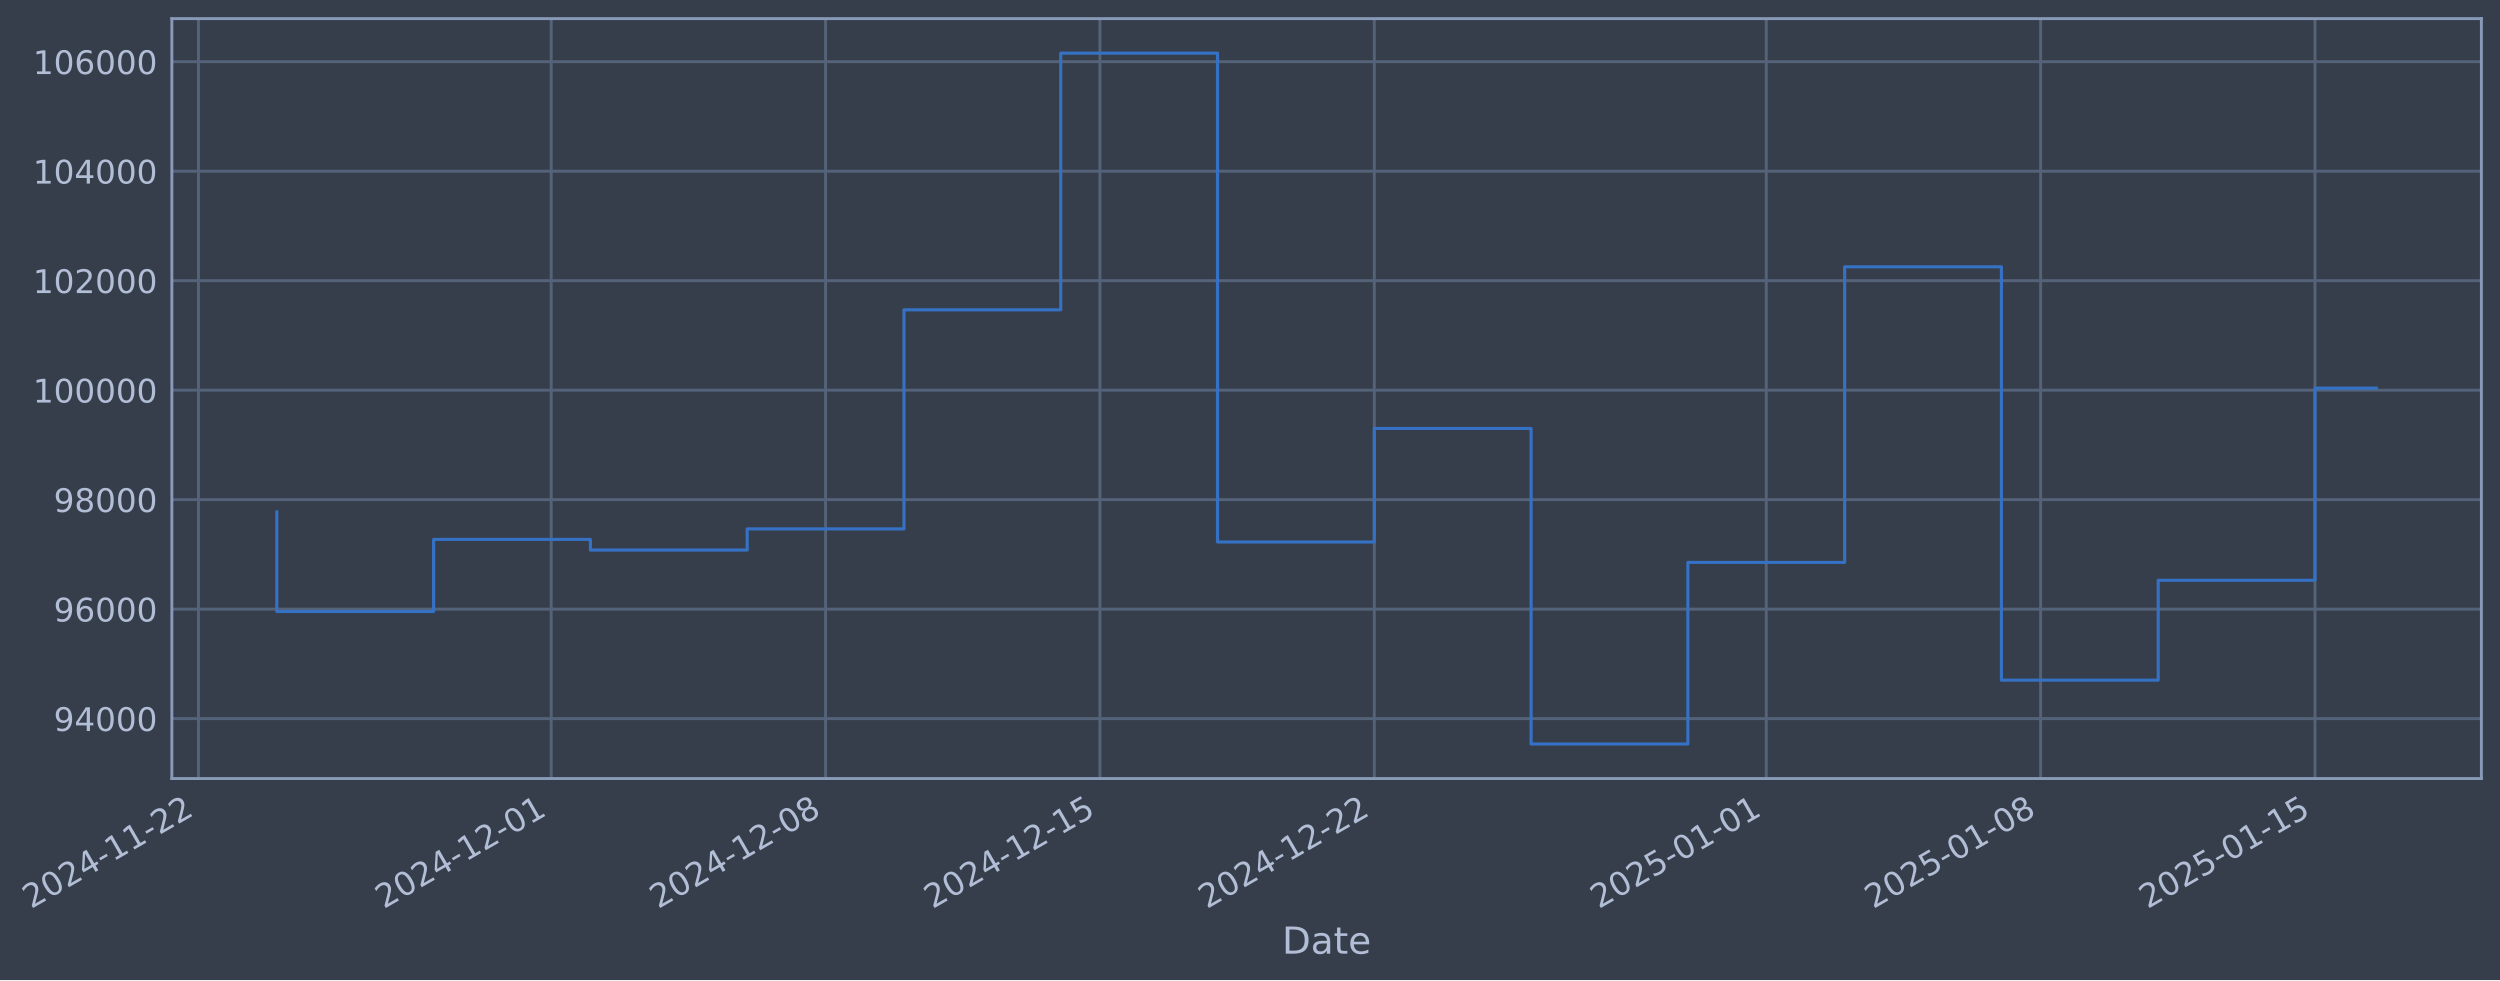
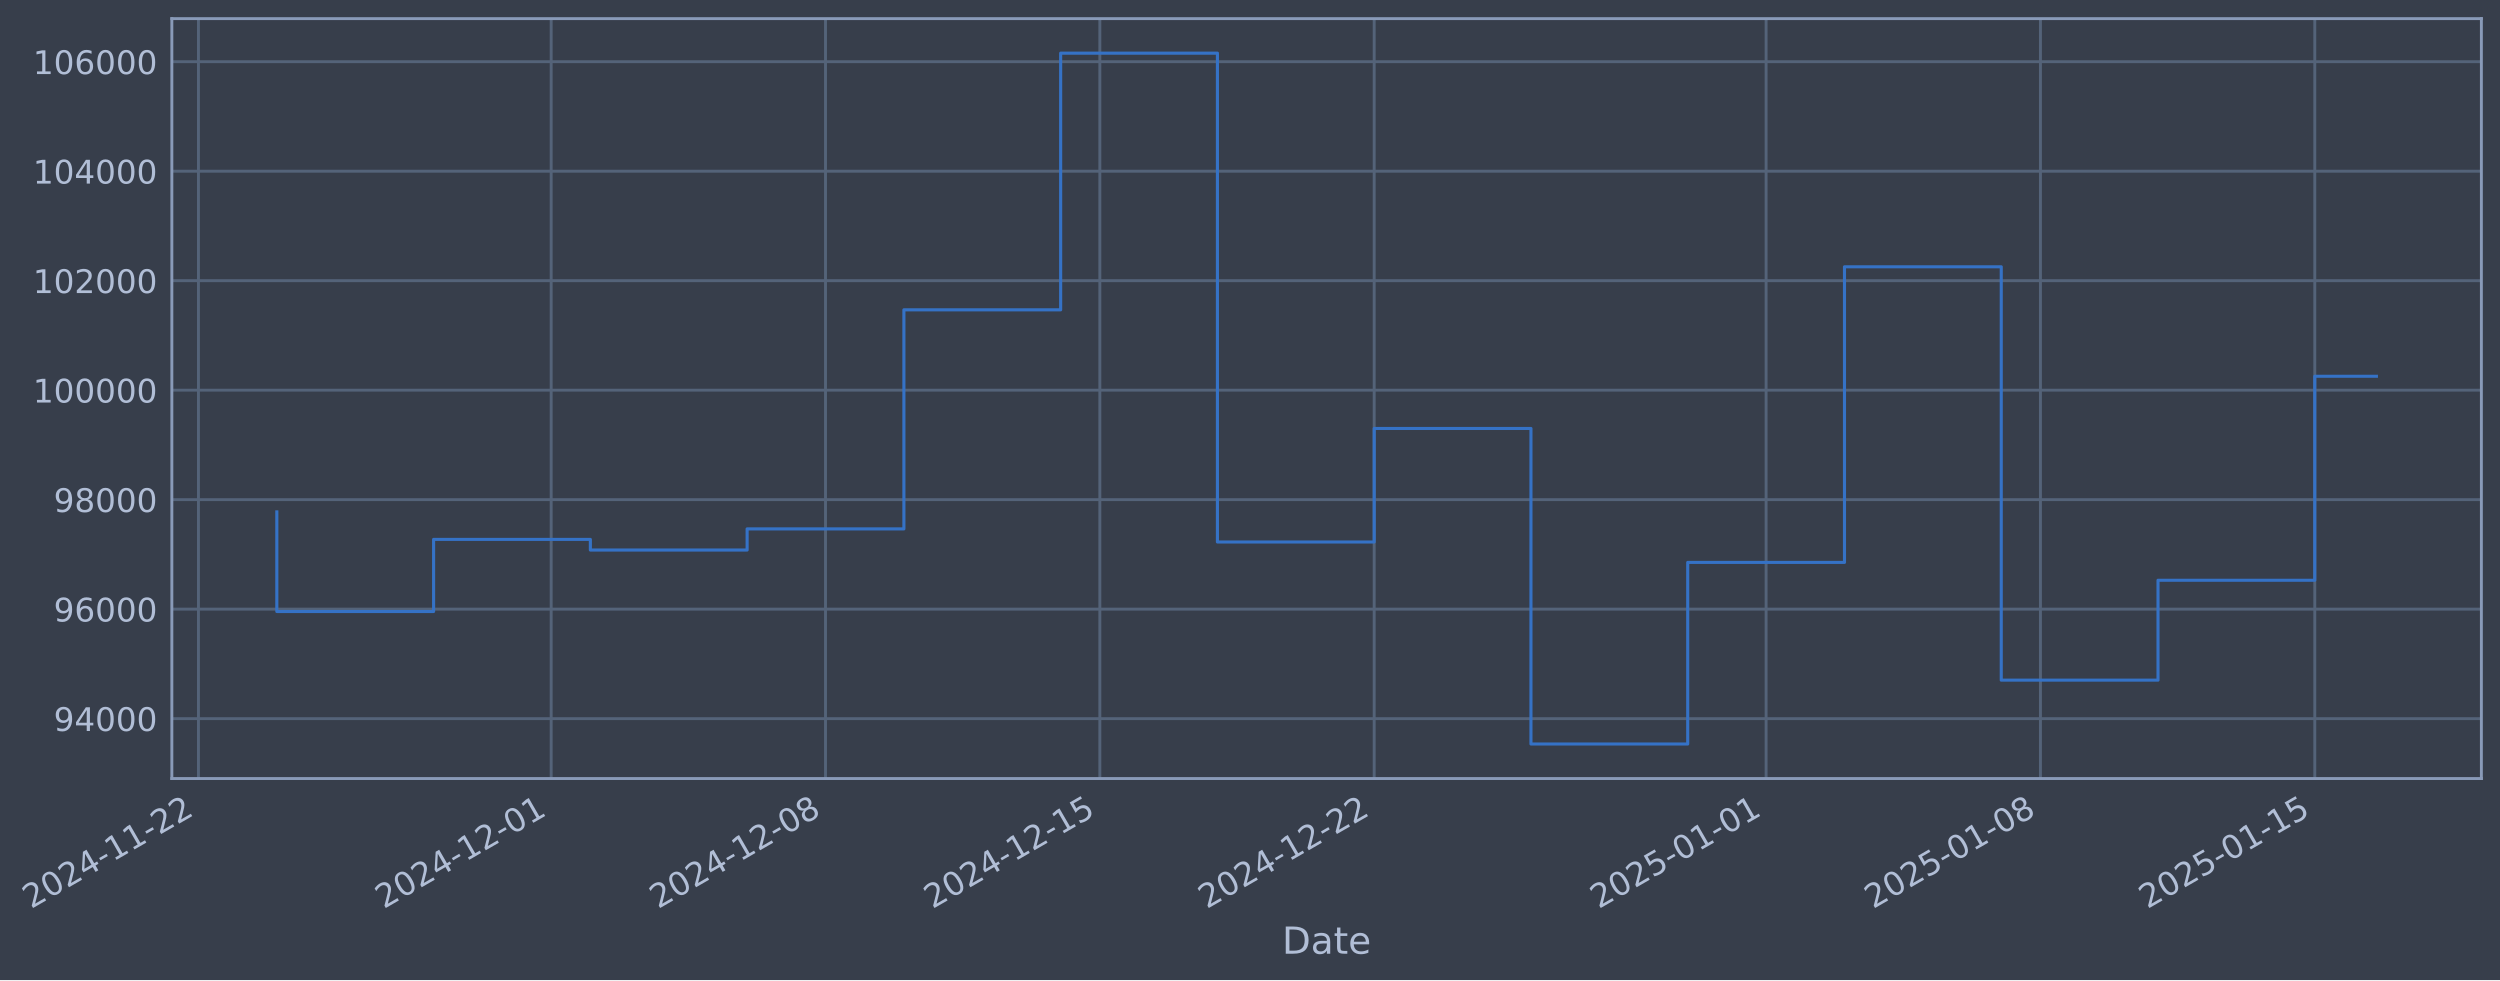
- <svg xmlns="http://www.w3.org/2000/svg" xmlns:xlink="http://www.w3.org/1999/xlink" width="966.434pt" height="378.87pt" viewBox="0 0 966.434 378.87" version="1.1">
+ <svg xmlns="http://www.w3.org/2000/svg" xmlns:xlink="http://www.w3.org/1999/xlink" width="966.431pt" height="378.87pt" viewBox="0 0 966.431 378.87" version="1.1">
  <defs>
    <style type="text/css">*{stroke-linejoin: round; stroke-linecap: butt}</style>
  </defs>
  <g id="figure_1">
    <g id="patch_1">
-       <path d="M 0 378.87  L 966.434 378.87  L 966.434 0  L 0 0  z " style="fill: #373e4b" />
+       <path d="M 0 378.87  L 966.431 378.87  L 966.431 0  L 0 0  z " style="fill: #373e4b" />
    </g>
    <g id="axes_1">
      <g id="patch_2">
-         <path d="M 66.434 300.96  L 959.234 300.96  L 959.234 7.2  L 66.434 7.2  z " style="fill: #373e4b" />
+         <path d="M 66.431 300.96  L 959.231 300.96  L 959.231 7.2  L 66.431 7.2  z " style="fill: #373e4b" />
      </g>
      <g id="matplotlib.axis_1">
        <g id="xtick_1">
          <g id="line2d_1">
-             <path d="M 76.713 300.96  L 76.713 7.2  " clip-path="url(#p3f4f41225c)" style="fill: none; stroke: #546379; stroke-width: 1.12; stroke-linecap: square" />
+             <path d="M 76.713 300.96  L 76.713 7.2  " clip-path="url(#pbfe6871fb9)" style="fill: none; stroke: #546379; stroke-width: 1.12; stroke-linecap: square" />
          </g>
          <g id="line2d_2" />
          <g id="text_1">
            <g style="fill: #b1bed6" transform="translate(11.98702 351.4642) rotate(-30) scale(0.126 -0.126)">
              <defs>
                <path id="DejaVuSans-32" d="M 1228 531  L 3431 531  L 3431 0  L 469 0  L 469 531  Q 828 903 1448 1529  Q 2069 2156 2228 2338  Q 2531 2678 2651 2914  Q 2772 3150 2772 3378  Q 2772 3750 2511 3984  Q 2250 4219 1831 4219  Q 1534 4219 1204 4116  Q 875 4013 500 3803  L 500 4441  Q 881 4594 1212 4672  Q 1544 4750 1819 4750  Q 2544 4750 2975 4387  Q 3406 4025 3406 3419  Q 3406 3131 3298 2873  Q 3191 2616 2906 2266  Q 2828 2175 2409 1742  Q 1991 1309 1228 531  z " transform="scale(0.015625)" />
                <path id="DejaVuSans-30" d="M 2034 4250  Q 1547 4250 1301 3770  Q 1056 3291 1056 2328  Q 1056 1369 1301 889  Q 1547 409 2034 409  Q 2525 409 2770 889  Q 3016 1369 3016 2328  Q 3016 3291 2770 3770  Q 2525 4250 2034 4250  z M 2034 4750  Q 2819 4750 3233 4129  Q 3647 3509 3647 2328  Q 3647 1150 3233 529  Q 2819 -91 2034 -91  Q 1250 -91 836 529  Q 422 1150 422 2328  Q 422 3509 836 4129  Q 1250 4750 2034 4750  z " transform="scale(0.015625)" />
                <path id="DejaVuSans-34" d="M 2419 4116  L 825 1625  L 2419 1625  L 2419 4116  z M 2253 4666  L 3047 4666  L 3047 1625  L 3713 1625  L 3713 1100  L 3047 1100  L 3047 0  L 2419 0  L 2419 1100  L 313 1100  L 313 1709  L 2253 4666  z " transform="scale(0.015625)" />
                <path id="DejaVuSans-2d" d="M 313 2009  L 1997 2009  L 1997 1497  L 313 1497  L 313 2009  z " transform="scale(0.015625)" />
                <path id="DejaVuSans-31" d="M 794 531  L 1825 531  L 1825 4091  L 703 3866  L 703 4441  L 1819 4666  L 2450 4666  L 2450 531  L 3481 531  L 3481 0  L 794 0  L 794 531  z " transform="scale(0.015625)" />
              </defs>
              <use xlink:href="#DejaVuSans-32" />
              <use xlink:href="#DejaVuSans-30" transform="translate(63.62305 0)" />
              <use xlink:href="#DejaVuSans-32" transform="translate(127.2461 0)" />
              <use xlink:href="#DejaVuSans-34" transform="translate(190.8691 0)" />
              <use xlink:href="#DejaVuSans-2d" transform="translate(254.4922 0)" />
              <use xlink:href="#DejaVuSans-31" transform="translate(290.5762 0)" />
              <use xlink:href="#DejaVuSans-31" transform="translate(354.1992 0)" />
              <use xlink:href="#DejaVuSans-2d" transform="translate(417.8223 0)" />
              <use xlink:href="#DejaVuSans-32" transform="translate(453.9062 0)" />
              <use xlink:href="#DejaVuSans-32" transform="translate(517.5293 0)" />
            </g>
          </g>
        </g>
        <g id="xtick_2">
          <g id="line2d_3">
-             <path d="M 213.079 300.96  L 213.079 7.2  " clip-path="url(#p3f4f41225c)" style="fill: none; stroke: #546379; stroke-width: 1.12; stroke-linecap: square" />
+             <path d="M 213.066 300.96  L 213.066 7.2  " clip-path="url(#pbfe6871fb9)" style="fill: none; stroke: #546379; stroke-width: 1.12; stroke-linecap: square" />
          </g>
          <g id="line2d_4" />
          <g id="text_2">
-             <g style="fill: #b1bed6" transform="translate(148.354 351.4642) rotate(-30) scale(0.126 -0.126)">
+             <g style="fill: #b1bed6" transform="translate(148.3401 351.4642) rotate(-30) scale(0.126 -0.126)">
              <use xlink:href="#DejaVuSans-32" />
              <use xlink:href="#DejaVuSans-30" transform="translate(63.62305 0)" />
              <use xlink:href="#DejaVuSans-32" transform="translate(127.2461 0)" />
              <use xlink:href="#DejaVuSans-34" transform="translate(190.8691 0)" />
              <use xlink:href="#DejaVuSans-2d" transform="translate(254.4922 0)" />
              <use xlink:href="#DejaVuSans-31" transform="translate(290.5762 0)" />
              <use xlink:href="#DejaVuSans-32" transform="translate(354.1992 0)" />
              <use xlink:href="#DejaVuSans-2d" transform="translate(417.8223 0)" />
              <use xlink:href="#DejaVuSans-30" transform="translate(453.9062 0)" />
              <use xlink:href="#DejaVuSans-31" transform="translate(517.5293 0)" />
            </g>
          </g>
        </g>
        <g id="xtick_3">
          <g id="line2d_5">
-             <path d="M 319.143 300.96  L 319.143 7.2  " clip-path="url(#p3f4f41225c)" style="fill: none; stroke: #546379; stroke-width: 1.12; stroke-linecap: square" />
+             <path d="M 319.118 300.96  L 319.118 7.2  " clip-path="url(#pbfe6871fb9)" style="fill: none; stroke: #546379; stroke-width: 1.12; stroke-linecap: square" />
          </g>
          <g id="line2d_6" />
          <g id="text_3">
-             <g style="fill: #b1bed6" transform="translate(254.4171 351.4642) rotate(-30) scale(0.126 -0.126)">
+             <g style="fill: #b1bed6" transform="translate(254.3925 351.4642) rotate(-30) scale(0.126 -0.126)">
              <defs>
                <path id="DejaVuSans-38" d="M 2034 2216  Q 1584 2216 1326 1975  Q 1069 1734 1069 1313  Q 1069 891 1326 650  Q 1584 409 2034 409  Q 2484 409 2743 651  Q 3003 894 3003 1313  Q 3003 1734 2745 1975  Q 2488 2216 2034 2216  z M 1403 2484  Q 997 2584 770 2862  Q 544 3141 544 3541  Q 544 4100 942 4425  Q 1341 4750 2034 4750  Q 2731 4750 3128 4425  Q 3525 4100 3525 3541  Q 3525 3141 3298 2862  Q 3072 2584 2669 2484  Q 3125 2378 3379 2068  Q 3634 1759 3634 1313  Q 3634 634 3220 271  Q 2806 -91 2034 -91  Q 1263 -91 848 271  Q 434 634 434 1313  Q 434 1759 690 2068  Q 947 2378 1403 2484  z M 1172 3481  Q 1172 3119 1398 2916  Q 1625 2713 2034 2713  Q 2441 2713 2670 2916  Q 2900 3119 2900 3481  Q 2900 3844 2670 4047  Q 2441 4250 2034 4250  Q 1625 4250 1398 4047  Q 1172 3844 1172 3481  z " transform="scale(0.015625)" />
              </defs>
              <use xlink:href="#DejaVuSans-32" />
              <use xlink:href="#DejaVuSans-30" transform="translate(63.62305 0)" />
              <use xlink:href="#DejaVuSans-32" transform="translate(127.2461 0)" />
              <use xlink:href="#DejaVuSans-34" transform="translate(190.8691 0)" />
              <use xlink:href="#DejaVuSans-2d" transform="translate(254.4922 0)" />
              <use xlink:href="#DejaVuSans-31" transform="translate(290.5762 0)" />
              <use xlink:href="#DejaVuSans-32" transform="translate(354.1992 0)" />
              <use xlink:href="#DejaVuSans-2d" transform="translate(417.8223 0)" />
              <use xlink:href="#DejaVuSans-30" transform="translate(453.9062 0)" />
              <use xlink:href="#DejaVuSans-38" transform="translate(517.5293 0)" />
            </g>
          </g>
        </g>
        <g id="xtick_4">
          <g id="line2d_7">
-             <path d="M 425.206 300.96  L 425.206 7.2  " clip-path="url(#p3f4f41225c)" style="fill: none; stroke: #546379; stroke-width: 1.12; stroke-linecap: square" />
+             <path d="M 425.17 300.96  L 425.17 7.2  " clip-path="url(#pbfe6871fb9)" style="fill: none; stroke: #546379; stroke-width: 1.12; stroke-linecap: square" />
          </g>
          <g id="line2d_8" />
          <g id="text_4">
-             <g style="fill: #b1bed6" transform="translate(360.4803 351.4642) rotate(-30) scale(0.126 -0.126)">
+             <g style="fill: #b1bed6" transform="translate(360.4449 351.4642) rotate(-30) scale(0.126 -0.126)">
              <defs>
                <path id="DejaVuSans-35" d="M 691 4666  L 3169 4666  L 3169 4134  L 1269 4134  L 1269 2991  Q 1406 3038 1543 3061  Q 1681 3084 1819 3084  Q 2600 3084 3056 2656  Q 3513 2228 3513 1497  Q 3513 744 3044 326  Q 2575 -91 1722 -91  Q 1428 -91 1123 -41  Q 819 9 494 109  L 494 744  Q 775 591 1075 516  Q 1375 441 1709 441  Q 2250 441 2565 725  Q 2881 1009 2881 1497  Q 2881 1984 2565 2268  Q 2250 2553 1709 2553  Q 1456 2553 1204 2497  Q 953 2441 691 2322  L 691 4666  z " transform="scale(0.015625)" />
              </defs>
              <use xlink:href="#DejaVuSans-32" />
              <use xlink:href="#DejaVuSans-30" transform="translate(63.62305 0)" />
              <use xlink:href="#DejaVuSans-32" transform="translate(127.2461 0)" />
              <use xlink:href="#DejaVuSans-34" transform="translate(190.8691 0)" />
              <use xlink:href="#DejaVuSans-2d" transform="translate(254.4922 0)" />
              <use xlink:href="#DejaVuSans-31" transform="translate(290.5762 0)" />
              <use xlink:href="#DejaVuSans-32" transform="translate(354.1992 0)" />
              <use xlink:href="#DejaVuSans-2d" transform="translate(417.8223 0)" />
              <use xlink:href="#DejaVuSans-31" transform="translate(453.9062 0)" />
              <use xlink:href="#DejaVuSans-35" transform="translate(517.5293 0)" />
            </g>
          </g>
        </g>
        <g id="xtick_5">
          <g id="line2d_9">
-             <path d="M 531.269 300.96  L 531.269 7.2  " clip-path="url(#p3f4f41225c)" style="fill: none; stroke: #546379; stroke-width: 1.12; stroke-linecap: square" />
+             <path d="M 531.223 300.96  L 531.223 7.2  " clip-path="url(#pbfe6871fb9)" style="fill: none; stroke: #546379; stroke-width: 1.12; stroke-linecap: square" />
          </g>
          <g id="line2d_10" />
          <g id="text_5">
-             <g style="fill: #b1bed6" transform="translate(466.5435 351.4642) rotate(-30) scale(0.126 -0.126)">
+             <g style="fill: #b1bed6" transform="translate(466.4973 351.4642) rotate(-30) scale(0.126 -0.126)">
              <use xlink:href="#DejaVuSans-32" />
              <use xlink:href="#DejaVuSans-30" transform="translate(63.62305 0)" />
              <use xlink:href="#DejaVuSans-32" transform="translate(127.2461 0)" />
              <use xlink:href="#DejaVuSans-34" transform="translate(190.8691 0)" />
              <use xlink:href="#DejaVuSans-2d" transform="translate(254.4922 0)" />
              <use xlink:href="#DejaVuSans-31" transform="translate(290.5762 0)" />
              <use xlink:href="#DejaVuSans-32" transform="translate(354.1992 0)" />
              <use xlink:href="#DejaVuSans-2d" transform="translate(417.8223 0)" />
              <use xlink:href="#DejaVuSans-32" transform="translate(453.9062 0)" />
              <use xlink:href="#DejaVuSans-32" transform="translate(517.5293 0)" />
            </g>
          </g>
        </g>
        <g id="xtick_6">
          <g id="line2d_11">
-             <path d="M 682.788 300.96  L 682.788 7.2  " clip-path="url(#p3f4f41225c)" style="fill: none; stroke: #546379; stroke-width: 1.12; stroke-linecap: square" />
+             <path d="M 682.726 300.96  L 682.726 7.2  " clip-path="url(#pbfe6871fb9)" style="fill: none; stroke: #546379; stroke-width: 1.12; stroke-linecap: square" />
          </g>
          <g id="line2d_12" />
          <g id="text_6">
-             <g style="fill: #b1bed6" transform="translate(618.0623 351.4642) rotate(-30) scale(0.126 -0.126)">
+             <g style="fill: #b1bed6" transform="translate(618.0008 351.4642) rotate(-30) scale(0.126 -0.126)">
              <use xlink:href="#DejaVuSans-32" />
              <use xlink:href="#DejaVuSans-30" transform="translate(63.62305 0)" />
              <use xlink:href="#DejaVuSans-32" transform="translate(127.2461 0)" />
              <use xlink:href="#DejaVuSans-35" transform="translate(190.8691 0)" />
              <use xlink:href="#DejaVuSans-2d" transform="translate(254.4922 0)" />
              <use xlink:href="#DejaVuSans-30" transform="translate(290.5762 0)" />
              <use xlink:href="#DejaVuSans-31" transform="translate(354.1992 0)" />
              <use xlink:href="#DejaVuSans-2d" transform="translate(417.8223 0)" />
              <use xlink:href="#DejaVuSans-30" transform="translate(453.9062 0)" />
              <use xlink:href="#DejaVuSans-31" transform="translate(517.5293 0)" />
            </g>
          </g>
        </g>
        <g id="xtick_7">
          <g id="line2d_13">
-             <path d="M 788.851 300.96  L 788.851 7.2  " clip-path="url(#p3f4f41225c)" style="fill: none; stroke: #546379; stroke-width: 1.12; stroke-linecap: square" />
+             <path d="M 788.779 300.96  L 788.779 7.2  " clip-path="url(#pbfe6871fb9)" style="fill: none; stroke: #546379; stroke-width: 1.12; stroke-linecap: square" />
          </g>
          <g id="line2d_14" />
          <g id="text_7">
-             <g style="fill: #b1bed6" transform="translate(724.1255 351.4642) rotate(-30) scale(0.126 -0.126)">
+             <g style="fill: #b1bed6" transform="translate(724.0532 351.4642) rotate(-30) scale(0.126 -0.126)">
              <use xlink:href="#DejaVuSans-32" />
              <use xlink:href="#DejaVuSans-30" transform="translate(63.62305 0)" />
              <use xlink:href="#DejaVuSans-32" transform="translate(127.2461 0)" />
              <use xlink:href="#DejaVuSans-35" transform="translate(190.8691 0)" />
              <use xlink:href="#DejaVuSans-2d" transform="translate(254.4922 0)" />
              <use xlink:href="#DejaVuSans-30" transform="translate(290.5762 0)" />
              <use xlink:href="#DejaVuSans-31" transform="translate(354.1992 0)" />
              <use xlink:href="#DejaVuSans-2d" transform="translate(417.8223 0)" />
              <use xlink:href="#DejaVuSans-30" transform="translate(453.9062 0)" />
              <use xlink:href="#DejaVuSans-38" transform="translate(517.5293 0)" />
            </g>
          </g>
        </g>
        <g id="xtick_8">
          <g id="line2d_15">
-             <path d="M 894.914 300.96  L 894.914 7.2  " clip-path="url(#p3f4f41225c)" style="fill: none; stroke: #546379; stroke-width: 1.12; stroke-linecap: square" />
+             <path d="M 894.831 300.96  L 894.831 7.2  " clip-path="url(#pbfe6871fb9)" style="fill: none; stroke: #546379; stroke-width: 1.12; stroke-linecap: square" />
          </g>
          <g id="line2d_16" />
          <g id="text_8">
-             <g style="fill: #b1bed6" transform="translate(830.1887 351.4642) rotate(-30) scale(0.126 -0.126)">
+             <g style="fill: #b1bed6" transform="translate(830.1056 351.4642) rotate(-30) scale(0.126 -0.126)">
              <use xlink:href="#DejaVuSans-32" />
              <use xlink:href="#DejaVuSans-30" transform="translate(63.62305 0)" />
              <use xlink:href="#DejaVuSans-32" transform="translate(127.2461 0)" />
              <use xlink:href="#DejaVuSans-35" transform="translate(190.8691 0)" />
              <use xlink:href="#DejaVuSans-2d" transform="translate(254.4922 0)" />
              <use xlink:href="#DejaVuSans-30" transform="translate(290.5762 0)" />
              <use xlink:href="#DejaVuSans-31" transform="translate(354.1992 0)" />
              <use xlink:href="#DejaVuSans-2d" transform="translate(417.8223 0)" />
              <use xlink:href="#DejaVuSans-31" transform="translate(453.9062 0)" />
              <use xlink:href="#DejaVuSans-35" transform="translate(517.5293 0)" />
            </g>
          </g>
        </g>
        <g id="text_9">
-           <g style="fill: #b1bed6" transform="translate(495.6253 368.6753) scale(0.144 -0.144)">
+           <g style="fill: #b1bed6" transform="translate(495.6223 368.6753) scale(0.144 -0.144)">
            <defs>
              <path id="DejaVuSans-44" d="M 1259 4147  L 1259 519  L 2022 519  Q 2988 519 3436 956  Q 3884 1394 3884 2338  Q 3884 3275 3436 3711  Q 2988 4147 2022 4147  L 1259 4147  z M 628 4666  L 1925 4666  Q 3281 4666 3915 4102  Q 4550 3538 4550 2338  Q 4550 1131 3912 565  Q 3275 0 1925 0  L 628 0  L 628 4666  z " transform="scale(0.015625)" />
              <path id="DejaVuSans-61" d="M 2194 1759  Q 1497 1759 1228 1600  Q 959 1441 959 1056  Q 959 750 1161 570  Q 1363 391 1709 391  Q 2188 391 2477 730  Q 2766 1069 2766 1631  L 2766 1759  L 2194 1759  z M 3341 1997  L 3341 0  L 2766 0  L 2766 531  Q 2569 213 2275 61  Q 1981 -91 1556 -91  Q 1019 -91 701 211  Q 384 513 384 1019  Q 384 1609 779 1909  Q 1175 2209 1959 2209  L 2766 2209  L 2766 2266  Q 2766 2663 2505 2880  Q 2244 3097 1772 3097  Q 1472 3097 1187 3025  Q 903 2953 641 2809  L 641 3341  Q 956 3463 1253 3523  Q 1550 3584 1831 3584  Q 2591 3584 2966 3190  Q 3341 2797 3341 1997  z " transform="scale(0.015625)" />
              <path id="DejaVuSans-74" d="M 1172 4494  L 1172 3500  L 2356 3500  L 2356 3053  L 1172 3053  L 1172 1153  Q 1172 725 1289 603  Q 1406 481 1766 481  L 2356 481  L 2356 0  L 1766 0  Q 1100 0 847 248  Q 594 497 594 1153  L 594 3053  L 172 3053  L 172 3500  L 594 3500  L 594 4494  L 1172 4494  z " transform="scale(0.015625)" />
              <path id="DejaVuSans-65" d="M 3597 1894  L 3597 1613  L 953 1613  Q 991 1019 1311 708  Q 1631 397 2203 397  Q 2534 397 2845 478  Q 3156 559 3463 722  L 3463 178  Q 3153 47 2828 -22  Q 2503 -91 2169 -91  Q 1331 -91 842 396  Q 353 884 353 1716  Q 353 2575 817 3079  Q 1281 3584 2069 3584  Q 2775 3584 3186 3129  Q 3597 2675 3597 1894  z M 3022 2063  Q 3016 2534 2758 2815  Q 2500 3097 2075 3097  Q 1594 3097 1305 2825  Q 1016 2553 972 2059  L 3022 2063  z " transform="scale(0.015625)" />
            </defs>
            <use xlink:href="#DejaVuSans-44" />
            <use xlink:href="#DejaVuSans-61" transform="translate(77.00195 0)" />
            <use xlink:href="#DejaVuSans-74" transform="translate(138.2812 0)" />
            <use xlink:href="#DejaVuSans-65" transform="translate(177.4902 0)" />
          </g>
        </g>
      </g>
      <g id="matplotlib.axis_2">
        <g id="ytick_1">
          <g id="line2d_17">
-             <path d="M 66.434 277.797  L 959.234 277.797  " clip-path="url(#p3f4f41225c)" style="fill: none; stroke: #546379; stroke-width: 1.12; stroke-linecap: square" />
+             <path d="M 66.431 277.797  L 959.231 277.797  " clip-path="url(#pbfe6871fb9)" style="fill: none; stroke: #546379; stroke-width: 1.12; stroke-linecap: square" />
          </g>
          <g id="line2d_18" />
          <g id="text_10">
-             <g style="fill: #b1bed6" transform="translate(20.75072 282.5841) scale(0.126 -0.126)">
+             <g style="fill: #b1bed6" transform="translate(20.74764 282.5841) scale(0.126 -0.126)">
              <defs>
                <path id="DejaVuSans-39" d="M 703 97  L 703 672  Q 941 559 1184 500  Q 1428 441 1663 441  Q 2288 441 2617 861  Q 2947 1281 2994 2138  Q 2813 1869 2534 1725  Q 2256 1581 1919 1581  Q 1219 1581 811 2004  Q 403 2428 403 3163  Q 403 3881 828 4315  Q 1253 4750 1959 4750  Q 2769 4750 3195 4129  Q 3622 3509 3622 2328  Q 3622 1225 3098 567  Q 2575 -91 1691 -91  Q 1453 -91 1209 -44  Q 966 3 703 97  z M 1959 2075  Q 2384 2075 2632 2365  Q 2881 2656 2881 3163  Q 2881 3666 2632 3958  Q 2384 4250 1959 4250  Q 1534 4250 1286 3958  Q 1038 3666 1038 3163  Q 1038 2656 1286 2365  Q 1534 2075 1959 2075  z " transform="scale(0.015625)" />
              </defs>
              <use xlink:href="#DejaVuSans-39" />
              <use xlink:href="#DejaVuSans-34" transform="translate(63.62305 0)" />
              <use xlink:href="#DejaVuSans-30" transform="translate(127.2461 0)" />
              <use xlink:href="#DejaVuSans-30" transform="translate(190.8691 0)" />
              <use xlink:href="#DejaVuSans-30" transform="translate(254.4922 0)" />
            </g>
          </g>
        </g>
        <g id="ytick_2">
          <g id="line2d_19">
-             <path d="M 66.434 235.473  L 959.234 235.473  " clip-path="url(#p3f4f41225c)" style="fill: none; stroke: #546379; stroke-width: 1.12; stroke-linecap: square" />
+             <path d="M 66.431 235.473  L 959.231 235.473  " clip-path="url(#pbfe6871fb9)" style="fill: none; stroke: #546379; stroke-width: 1.12; stroke-linecap: square" />
          </g>
          <g id="line2d_20" />
          <g id="text_11">
-             <g style="fill: #b1bed6" transform="translate(20.75072 240.2602) scale(0.126 -0.126)">
+             <g style="fill: #b1bed6" transform="translate(20.74764 240.2602) scale(0.126 -0.126)">
              <defs>
                <path id="DejaVuSans-36" d="M 2113 2584  Q 1688 2584 1439 2293  Q 1191 2003 1191 1497  Q 1191 994 1439 701  Q 1688 409 2113 409  Q 2538 409 2786 701  Q 3034 994 3034 1497  Q 3034 2003 2786 2293  Q 2538 2584 2113 2584  z M 3366 4563  L 3366 3988  Q 3128 4100 2886 4159  Q 2644 4219 2406 4219  Q 1781 4219 1451 3797  Q 1122 3375 1075 2522  Q 1259 2794 1537 2939  Q 1816 3084 2150 3084  Q 2853 3084 3261 2657  Q 3669 2231 3669 1497  Q 3669 778 3244 343  Q 2819 -91 2113 -91  Q 1303 -91 875 529  Q 447 1150 447 2328  Q 447 3434 972 4092  Q 1497 4750 2381 4750  Q 2619 4750 2861 4703  Q 3103 4656 3366 4563  z " transform="scale(0.015625)" />
              </defs>
              <use xlink:href="#DejaVuSans-39" />
              <use xlink:href="#DejaVuSans-36" transform="translate(63.62305 0)" />
              <use xlink:href="#DejaVuSans-30" transform="translate(127.2461 0)" />
              <use xlink:href="#DejaVuSans-30" transform="translate(190.8691 0)" />
              <use xlink:href="#DejaVuSans-30" transform="translate(254.4922 0)" />
            </g>
          </g>
        </g>
        <g id="ytick_3">
          <g id="line2d_21">
-             <path d="M 66.434 193.149  L 959.234 193.149  " clip-path="url(#p3f4f41225c)" style="fill: none; stroke: #546379; stroke-width: 1.12; stroke-linecap: square" />
+             <path d="M 66.431 193.149  L 959.231 193.149  " clip-path="url(#pbfe6871fb9)" style="fill: none; stroke: #546379; stroke-width: 1.12; stroke-linecap: square" />
          </g>
          <g id="line2d_22" />
          <g id="text_12">
-             <g style="fill: #b1bed6" transform="translate(20.75072 197.9364) scale(0.126 -0.126)">
+             <g style="fill: #b1bed6" transform="translate(20.74764 197.9364) scale(0.126 -0.126)">
              <use xlink:href="#DejaVuSans-39" />
              <use xlink:href="#DejaVuSans-38" transform="translate(63.62305 0)" />
              <use xlink:href="#DejaVuSans-30" transform="translate(127.2461 0)" />
              <use xlink:href="#DejaVuSans-30" transform="translate(190.8691 0)" />
              <use xlink:href="#DejaVuSans-30" transform="translate(254.4922 0)" />
            </g>
          </g>
        </g>
        <g id="ytick_4">
          <g id="line2d_23">
-             <path d="M 66.434 150.826  L 959.234 150.826  " clip-path="url(#p3f4f41225c)" style="fill: none; stroke: #546379; stroke-width: 1.12; stroke-linecap: square" />
+             <path d="M 66.431 150.826  L 959.231 150.826  " clip-path="url(#pbfe6871fb9)" style="fill: none; stroke: #546379; stroke-width: 1.12; stroke-linecap: square" />
          </g>
          <g id="line2d_24" />
          <g id="text_13">
-             <g style="fill: #b1bed6" transform="translate(12.73397 155.6126) scale(0.126 -0.126)">
+             <g style="fill: #b1bed6" transform="translate(12.73089 155.6126) scale(0.126 -0.126)">
              <use xlink:href="#DejaVuSans-31" />
              <use xlink:href="#DejaVuSans-30" transform="translate(63.62305 0)" />
              <use xlink:href="#DejaVuSans-30" transform="translate(127.2461 0)" />
              <use xlink:href="#DejaVuSans-30" transform="translate(190.8691 0)" />
              <use xlink:href="#DejaVuSans-30" transform="translate(254.4922 0)" />
              <use xlink:href="#DejaVuSans-30" transform="translate(318.1152 0)" />
            </g>
          </g>
        </g>
        <g id="ytick_5">
          <g id="line2d_25">
-             <path d="M 66.434 108.502  L 959.234 108.502  " clip-path="url(#p3f4f41225c)" style="fill: none; stroke: #546379; stroke-width: 1.12; stroke-linecap: square" />
+             <path d="M 66.431 108.502  L 959.231 108.502  " clip-path="url(#pbfe6871fb9)" style="fill: none; stroke: #546379; stroke-width: 1.12; stroke-linecap: square" />
          </g>
          <g id="line2d_26" />
          <g id="text_14">
-             <g style="fill: #b1bed6" transform="translate(12.73397 113.2888) scale(0.126 -0.126)">
+             <g style="fill: #b1bed6" transform="translate(12.73089 113.2888) scale(0.126 -0.126)">
              <use xlink:href="#DejaVuSans-31" />
              <use xlink:href="#DejaVuSans-30" transform="translate(63.62305 0)" />
              <use xlink:href="#DejaVuSans-32" transform="translate(127.2461 0)" />
              <use xlink:href="#DejaVuSans-30" transform="translate(190.8691 0)" />
              <use xlink:href="#DejaVuSans-30" transform="translate(254.4922 0)" />
              <use xlink:href="#DejaVuSans-30" transform="translate(318.1152 0)" />
            </g>
          </g>
        </g>
        <g id="ytick_6">
          <g id="line2d_27">
-             <path d="M 66.434 66.178  L 959.234 66.178  " clip-path="url(#p3f4f41225c)" style="fill: none; stroke: #546379; stroke-width: 1.12; stroke-linecap: square" />
+             <path d="M 66.431 66.178  L 959.231 66.178  " clip-path="url(#pbfe6871fb9)" style="fill: none; stroke: #546379; stroke-width: 1.12; stroke-linecap: square" />
          </g>
          <g id="line2d_28" />
          <g id="text_15">
-             <g style="fill: #b1bed6" transform="translate(12.73397 70.96502) scale(0.126 -0.126)">
+             <g style="fill: #b1bed6" transform="translate(12.73089 70.96502) scale(0.126 -0.126)">
              <use xlink:href="#DejaVuSans-31" />
              <use xlink:href="#DejaVuSans-30" transform="translate(63.62305 0)" />
              <use xlink:href="#DejaVuSans-34" transform="translate(127.2461 0)" />
              <use xlink:href="#DejaVuSans-30" transform="translate(190.8691 0)" />
              <use xlink:href="#DejaVuSans-30" transform="translate(254.4922 0)" />
              <use xlink:href="#DejaVuSans-30" transform="translate(318.1152 0)" />
            </g>
          </g>
        </g>
        <g id="ytick_7">
          <g id="line2d_29">
-             <path d="M 66.434 23.854  L 959.234 23.854  " clip-path="url(#p3f4f41225c)" style="fill: none; stroke: #546379; stroke-width: 1.12; stroke-linecap: square" />
+             <path d="M 66.431 23.854  L 959.231 23.854  " clip-path="url(#pbfe6871fb9)" style="fill: none; stroke: #546379; stroke-width: 1.12; stroke-linecap: square" />
          </g>
          <g id="line2d_30" />
          <g id="text_16">
-             <g style="fill: #b1bed6" transform="translate(12.73397 28.64121) scale(0.126 -0.126)">
+             <g style="fill: #b1bed6" transform="translate(12.73089 28.64121) scale(0.126 -0.126)">
              <use xlink:href="#DejaVuSans-31" />
              <use xlink:href="#DejaVuSans-30" transform="translate(63.62305 0)" />
              <use xlink:href="#DejaVuSans-36" transform="translate(127.2461 0)" />
              <use xlink:href="#DejaVuSans-30" transform="translate(190.8691 0)" />
              <use xlink:href="#DejaVuSans-30" transform="translate(254.4922 0)" />
              <use xlink:href="#DejaVuSans-30" transform="translate(318.1152 0)" />
            </g>
          </g>
        </g>
      </g>
      <g id="line2d_31">
-         <path d="M 107.016 197.87  L 107.016 236.383  L 167.624 236.383  L 167.624 208.521  L 228.231 208.521  L 228.231 212.628  L 288.839 212.628  L 288.839 204.459  L 349.446 204.459  L 349.446 119.77  L 410.054 119.77  L 410.054 20.553  L 470.661 20.553  L 470.661 209.517  L 531.269 209.517  L 531.269 165.636  L 591.877 165.636  L 591.877 287.607  L 652.484 287.607  L 652.484 217.409  L 713.092 217.409  L 713.092 103.141  L 773.699 103.141  L 773.699 262.927  L 834.307 262.927  L 834.307 224.318  L 894.914 224.318  L 894.914 150.056  L 918.653 150.056  " clip-path="url(#p3f4f41225c)" style="fill: none; stroke: #3572c6; stroke-width: 1.2; stroke-linecap: square" />
+         <path d="M 107.013 197.87  L 107.013 236.383  L 167.615 236.383  L 167.615 208.521  L 228.216 208.521  L 228.216 212.628  L 288.817 212.628  L 288.817 204.459  L 349.419 204.459  L 349.419 119.77  L 410.02 119.77  L 410.02 20.553  L 470.621 20.553  L 470.621 209.517  L 531.223 209.517  L 531.223 165.636  L 591.824 165.636  L 591.824 287.607  L 652.426 287.607  L 652.426 217.409  L 713.027 217.409  L 713.027 103.141  L 773.628 103.141  L 773.628 262.927  L 834.23 262.927  L 834.23 224.318  L 894.831 224.318  L 894.831 145.458  L 918.65 145.458  " clip-path="url(#pbfe6871fb9)" style="fill: none; stroke: #3572c6; stroke-width: 1.2; stroke-linecap: square" />
      </g>
      <g id="patch_3">
-         <path d="M 66.434 300.96  L 66.434 7.2  " style="fill: none; stroke: #899ab8; stroke-width: 1.12; stroke-linejoin: miter; stroke-linecap: square" />
+         <path d="M 66.431 300.96  L 66.431 7.2  " style="fill: none; stroke: #899ab8; stroke-width: 1.12; stroke-linejoin: miter; stroke-linecap: square" />
      </g>
      <g id="patch_4">
-         <path d="M 959.234 300.96  L 959.234 7.2  " style="fill: none; stroke: #899ab8; stroke-width: 1.12; stroke-linejoin: miter; stroke-linecap: square" />
+         <path d="M 959.231 300.96  L 959.231 7.2  " style="fill: none; stroke: #899ab8; stroke-width: 1.12; stroke-linejoin: miter; stroke-linecap: square" />
      </g>
      <g id="patch_5">
-         <path d="M 66.434 300.96  L 959.234 300.96  " style="fill: none; stroke: #899ab8; stroke-width: 1.12; stroke-linejoin: miter; stroke-linecap: square" />
+         <path d="M 66.431 300.96  L 959.231 300.96  " style="fill: none; stroke: #899ab8; stroke-width: 1.12; stroke-linejoin: miter; stroke-linecap: square" />
      </g>
      <g id="patch_6">
-         <path d="M 66.434 7.2  L 959.234 7.2  " style="fill: none; stroke: #899ab8; stroke-width: 1.12; stroke-linejoin: miter; stroke-linecap: square" />
+         <path d="M 66.431 7.2  L 959.231 7.2  " style="fill: none; stroke: #899ab8; stroke-width: 1.12; stroke-linejoin: miter; stroke-linecap: square" />
      </g>
    </g>
  </g>
  <defs>
-     <clipPath id="p3f4f41225c">
-       <rect x="66.434" y="7.2" width="892.8" height="293.76" />
+     <clipPath id="pbfe6871fb9">
+       <rect x="66.431" y="7.2" width="892.8" height="293.76" />
    </clipPath>
  </defs>
</svg>
